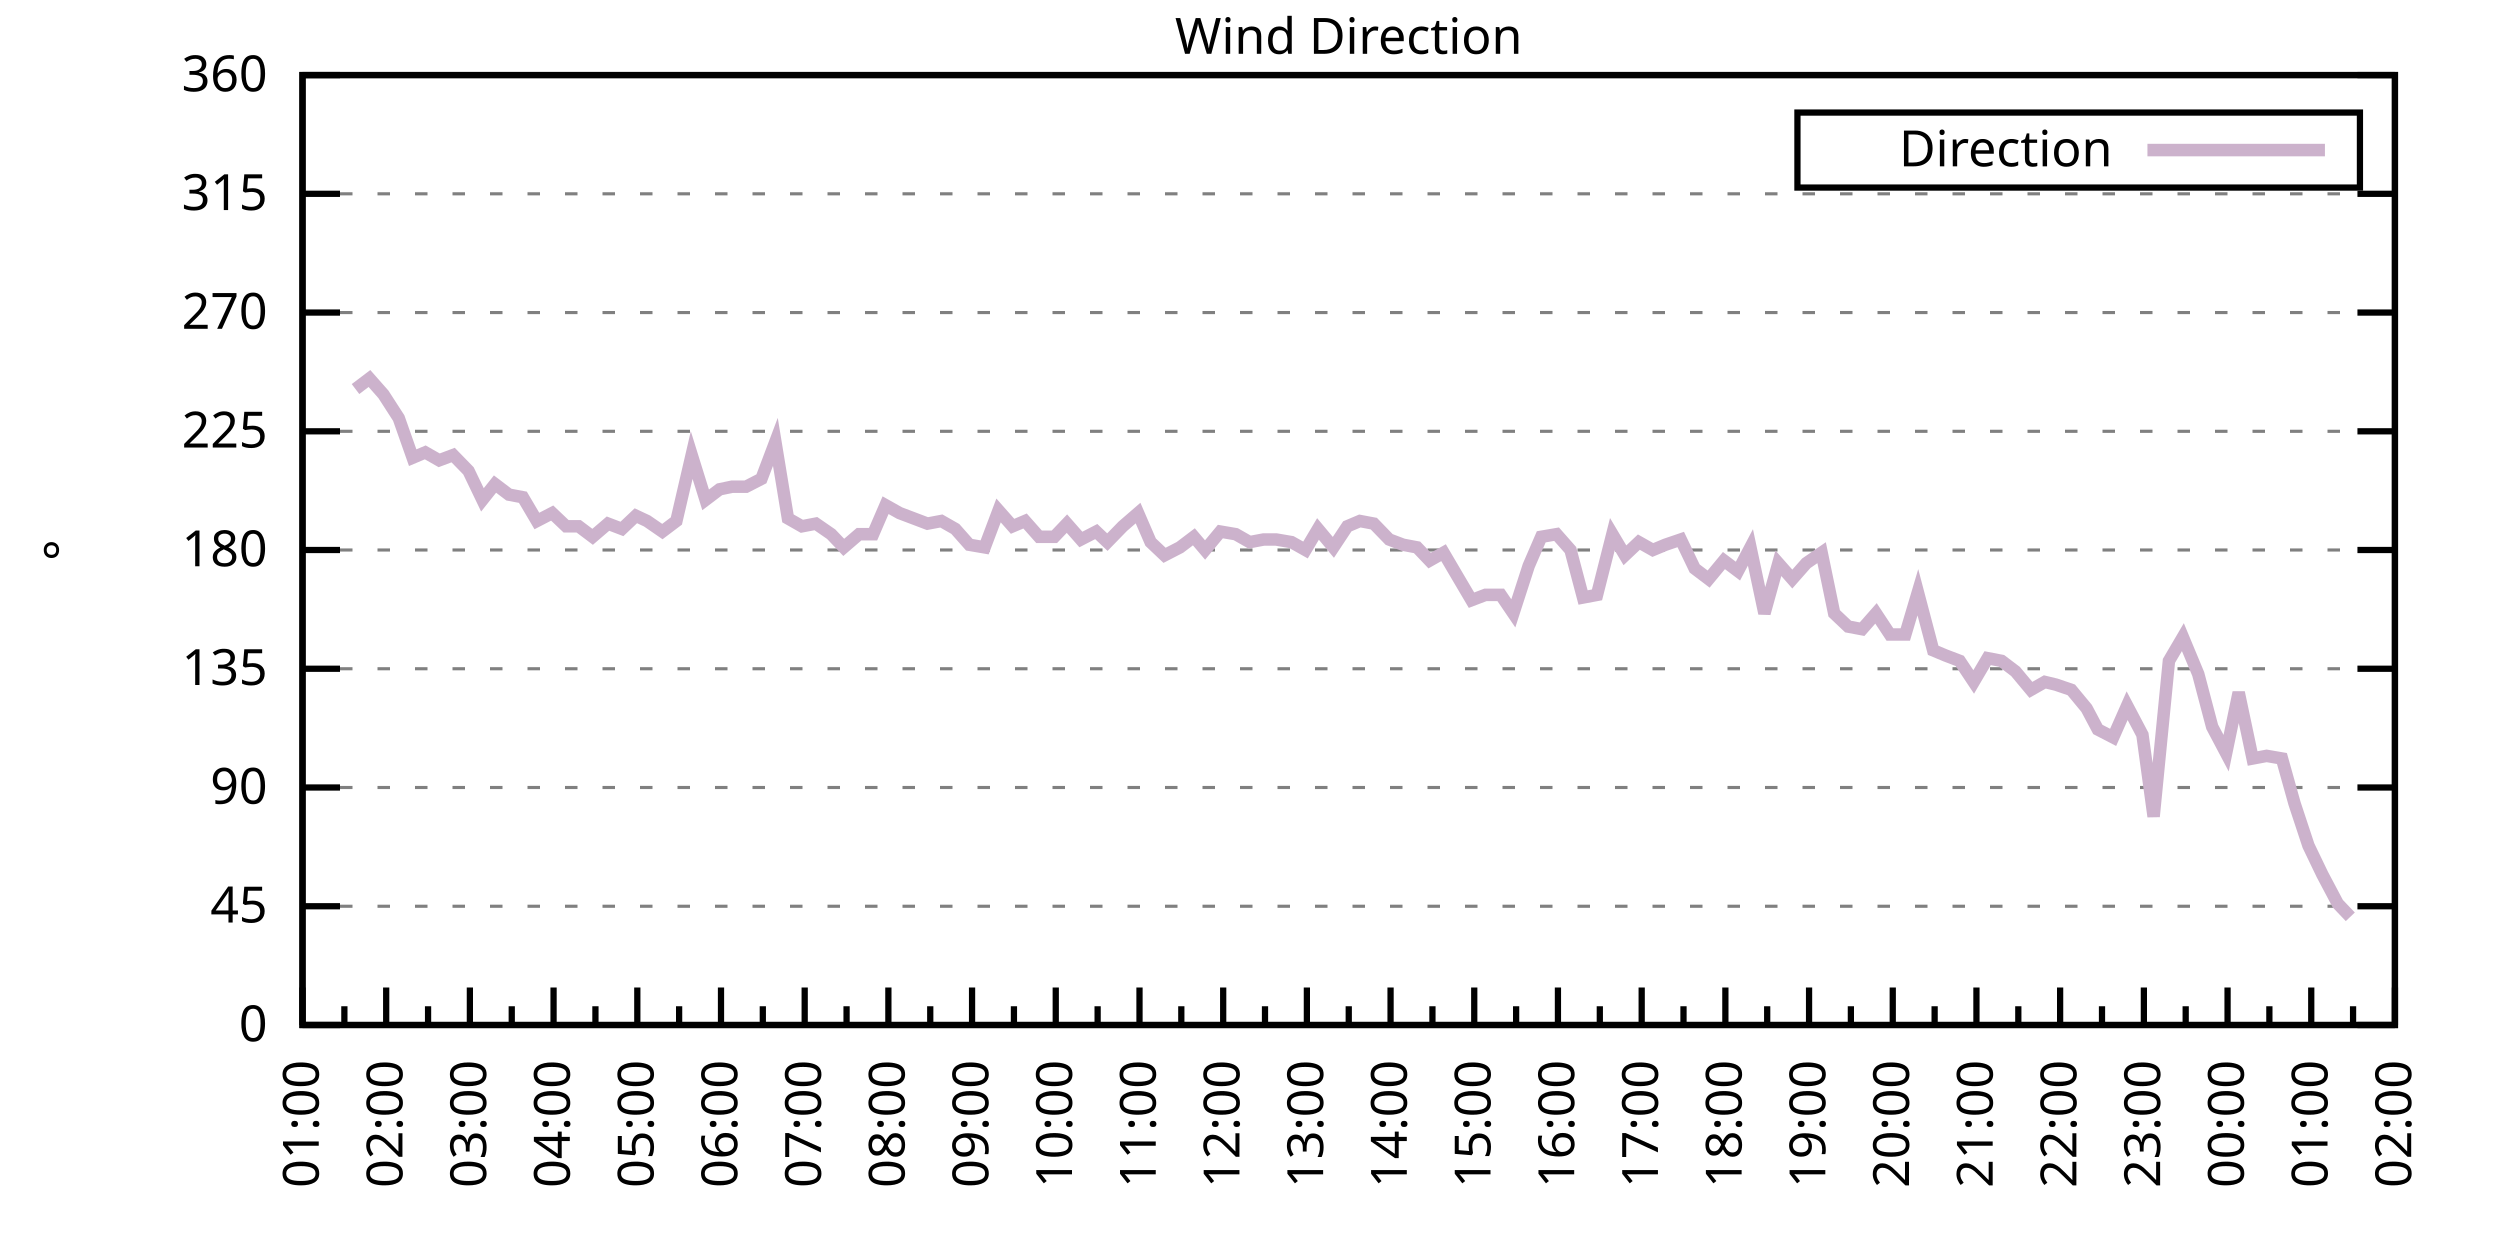
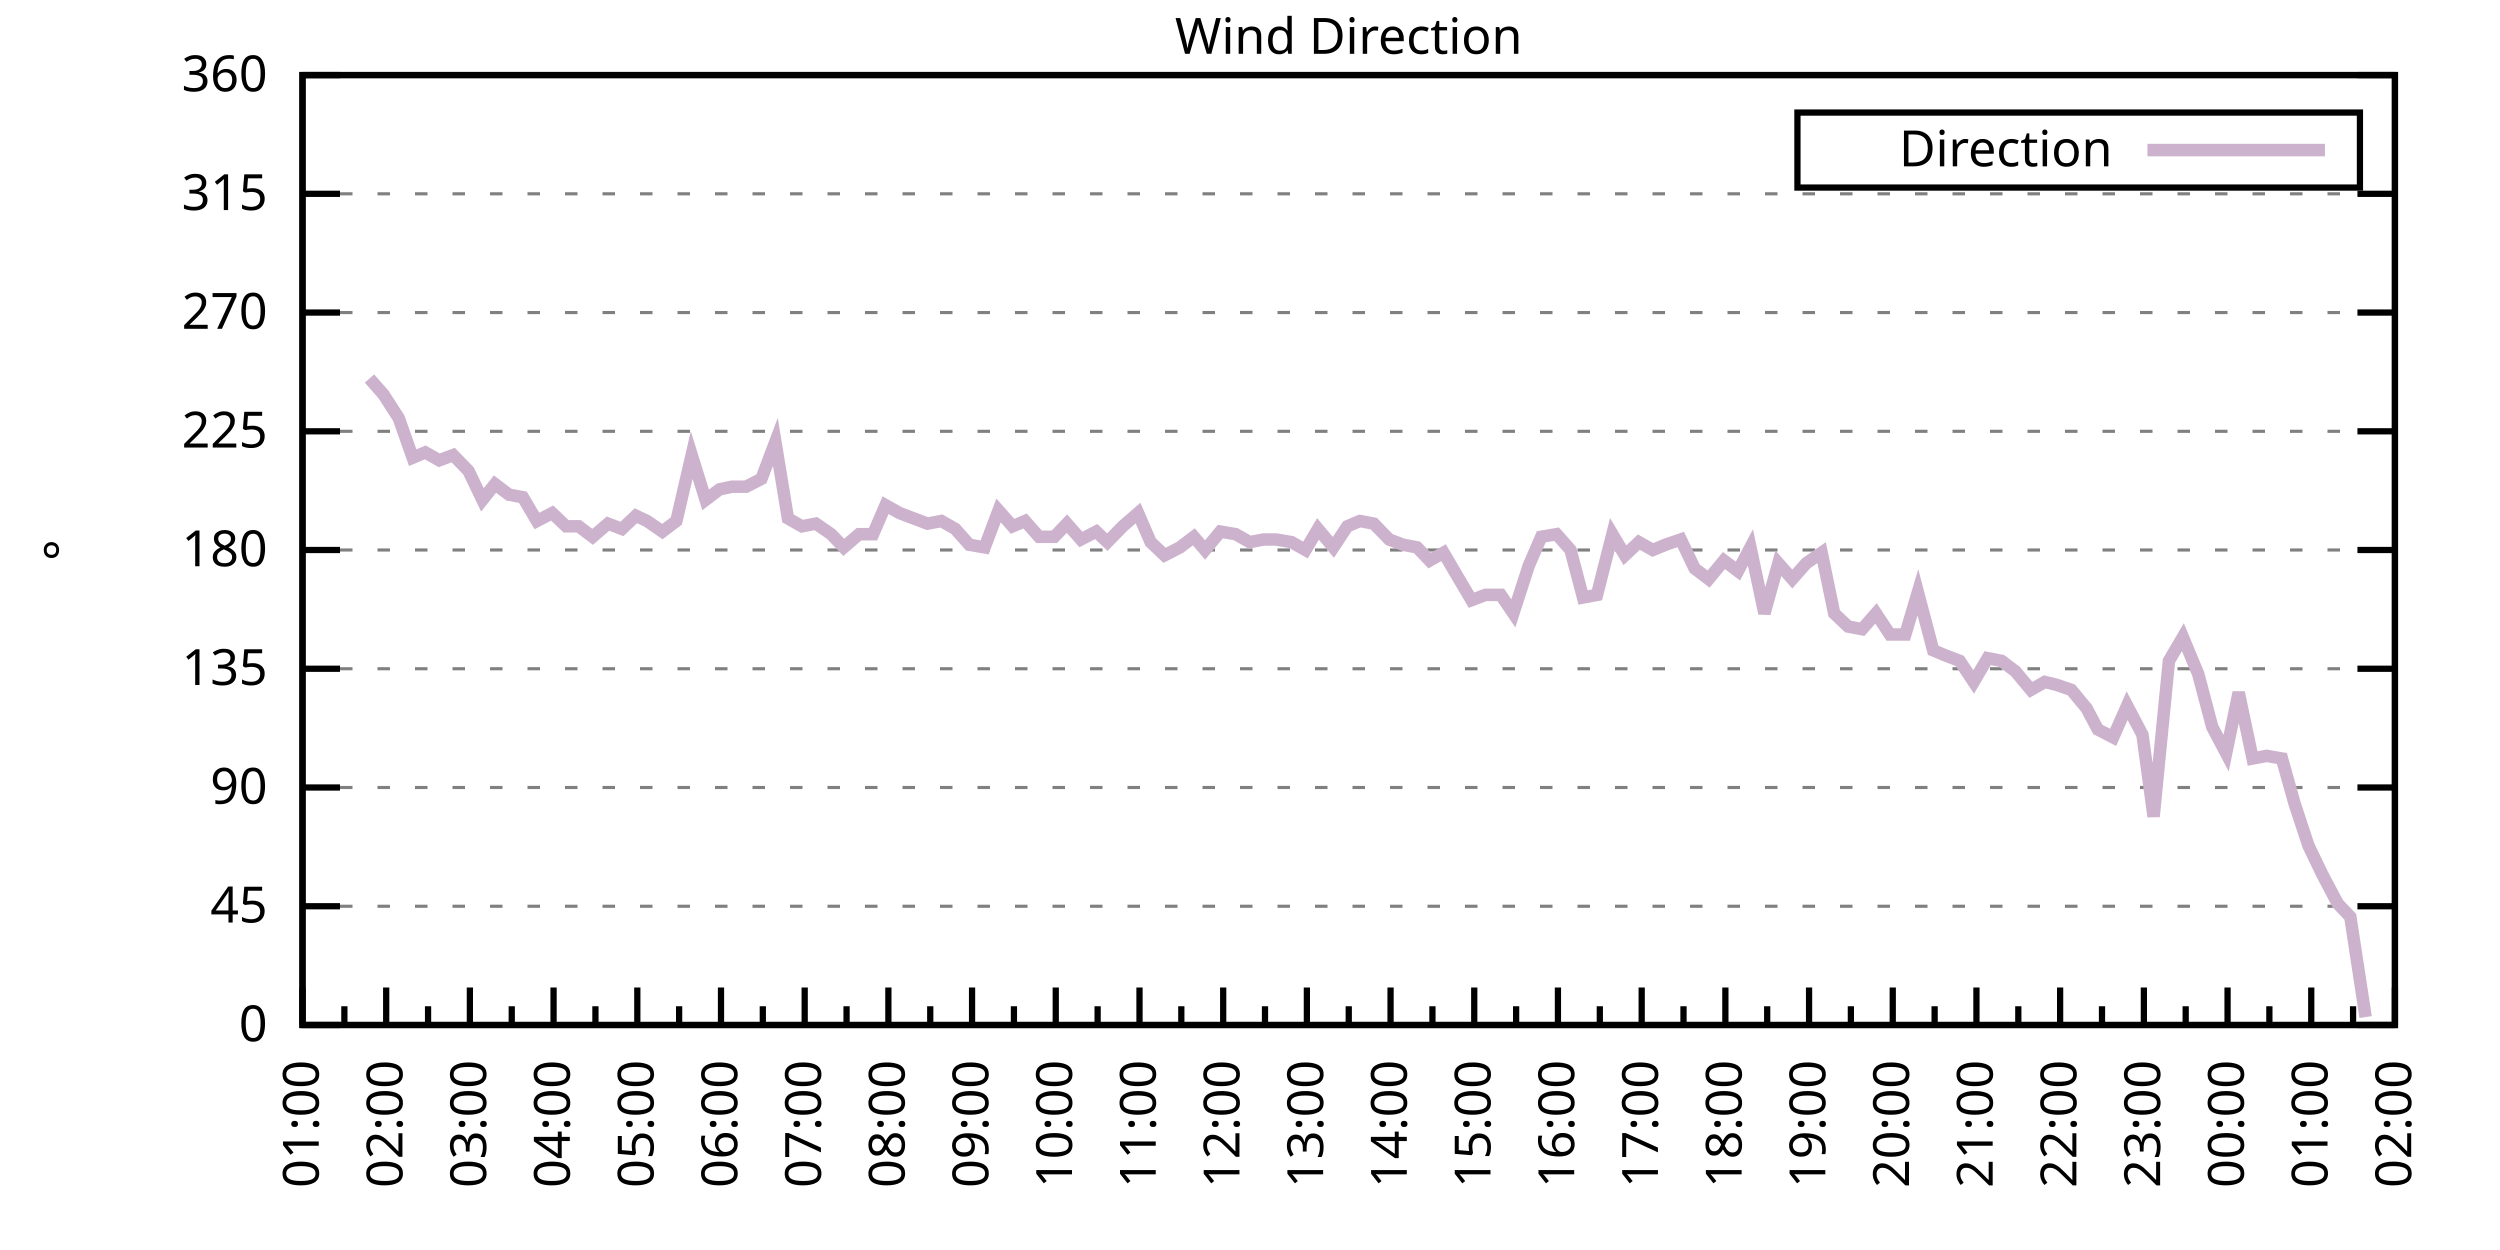
<svg xmlns="http://www.w3.org/2000/svg" xmlns:xlink="http://www.w3.org/1999/xlink" width="400" height="200" viewBox="0 0 400 200">
  <g id="gnuplot_canvas">
    <rect x="0" y="0" width="400" height="200" fill="none" />
    <defs>
      <circle id="gpDot" r="0.5" stroke-width="0.5" stroke="currentColor" />
      <path id="gpPt0" stroke-width="0.333" stroke="currentColor" d="M-1,0 h2 M0,-1 v2" />
      <path id="gpPt1" stroke-width="0.333" stroke="currentColor" d="M-1,-1 L1,1 M1,-1 L-1,1" />
      <path id="gpPt2" stroke-width="0.333" stroke="currentColor" d="M-1,0 L1,0 M0,-1 L0,1 M-1,-1 L1,1 M-1,1 L1,-1" />
      <rect id="gpPt3" stroke-width="0.333" stroke="currentColor" x="-1" y="-1" width="2" height="2" />
      <rect id="gpPt4" stroke-width="0.333" stroke="currentColor" fill="currentColor" x="-1" y="-1" width="2" height="2" />
      <circle id="gpPt5" stroke-width="0.333" stroke="currentColor" cx="0" cy="0" r="1" />
      <use xlink:href="#gpPt5" id="gpPt6" fill="currentColor" stroke="none" />
      <path id="gpPt7" stroke-width="0.333" stroke="currentColor" d="M0,-1.33 L-1.33,0.67 L1.33,0.67 z" />
      <use xlink:href="#gpPt7" id="gpPt8" fill="currentColor" stroke="none" />
      <use xlink:href="#gpPt7" id="gpPt9" stroke="currentColor" transform="rotate(180)" />
      <use xlink:href="#gpPt9" id="gpPt10" fill="currentColor" stroke="none" />
      <use xlink:href="#gpPt3" id="gpPt11" stroke="currentColor" transform="rotate(45)" />
      <use xlink:href="#gpPt11" id="gpPt12" fill="currentColor" stroke="none" />
      <path id="gpPt13" stroke-width="0.333" stroke="currentColor" d="M0,1.330 L1.265,0.411 L0.782,-1.067 L-0.782,-1.076 L-1.265,0.411 z" />
      <use xlink:href="#gpPt13" id="gpPt14" fill="currentColor" stroke="none" />
      <filter id="textbox" filterUnits="objectBoundingBox" x="0" y="0" height="1" width="1">
        <feFlood flood-color="white" flood-opacity="1" result="bgnd" />
        <feComposite in="SourceGraphic" in2="bgnd" operator="atop" />
      </filter>
      <filter id="greybox" filterUnits="objectBoundingBox" x="0" y="0" height="1" width="1">
        <feFlood flood-color="lightgrey" flood-opacity="1" result="grey" />
        <feComposite in="SourceGraphic" in2="grey" operator="atop" />
      </filter>
    </defs>
    <g fill="none" color="white" stroke="currentColor" stroke-width="1.00" stroke-linecap="butt" stroke-linejoin="miter">
</g>
    <g fill="none" color="black" stroke="currentColor" stroke-width="1.00" stroke-linecap="butt" stroke-linejoin="miter">
      <g stroke="none" shape-rendering="crispEdges">
        <polygon fill="rgb(255, 255, 255)" points="48.40,164.00 383.18,164.00 383.18,12.02 48.40,12.02 " />
      </g>
    </g>
    <g fill="none" color="black" stroke="currentColor" stroke-width="1.00" stroke-linecap="butt" stroke-linejoin="miter">
</g>
    <g fill="none" color="black" stroke="black" stroke-width="0.50" stroke-linecap="butt" stroke-linejoin="miter">
</g>
    <g fill="none" color="gray" stroke="currentColor" stroke-width="0.50" stroke-linecap="butt" stroke-linejoin="miter">
      <path stroke="gray" stroke-dasharray="2,4" class="gridline" d="M48.40,164.00 L383.19,164.00  " />
    </g>
    <g fill="none" color="gray" stroke="gray" stroke-width="1.00" stroke-linecap="butt" stroke-linejoin="miter">
</g>
    <g fill="none" color="black" stroke="currentColor" stroke-width="1.00" stroke-linecap="butt" stroke-linejoin="miter">
      <path stroke="black" d="M48.40,164.00 L54.40,164.00 M383.19,164.00 L377.19,164.00  " />
      <g transform="translate(42.80,166.60)" stroke="none" fill="black" font-family="Sans" font-size="8.00" text-anchor="end">
        <text>
          <tspan font-family="Sans"> 0</tspan>
        </text>
      </g>
    </g>
    <g fill="none" color="black" stroke="currentColor" stroke-width="1.00" stroke-linecap="butt" stroke-linejoin="miter">
</g>
    <g fill="none" color="black" stroke="black" stroke-width="0.50" stroke-linecap="butt" stroke-linejoin="miter">
</g>
    <g fill="none" color="gray" stroke="currentColor" stroke-width="0.50" stroke-linecap="butt" stroke-linejoin="miter">
      <path stroke="gray" stroke-dasharray="2,4" class="gridline" d="M48.40,145.00 L383.19,145.00  " />
    </g>
    <g fill="none" color="gray" stroke="gray" stroke-width="1.00" stroke-linecap="butt" stroke-linejoin="miter">
</g>
    <g fill="none" color="black" stroke="currentColor" stroke-width="1.00" stroke-linecap="butt" stroke-linejoin="miter">
      <path stroke="black" d="M48.40,145.00 L54.40,145.00 M383.19,145.00 L377.19,145.00  " />
      <g transform="translate(42.80,147.60)" stroke="none" fill="black" font-family="Sans" font-size="8.00" text-anchor="end">
        <text>
          <tspan font-family="Sans"> 45</tspan>
        </text>
      </g>
    </g>
    <g fill="none" color="black" stroke="currentColor" stroke-width="1.00" stroke-linecap="butt" stroke-linejoin="miter">
</g>
    <g fill="none" color="black" stroke="black" stroke-width="0.50" stroke-linecap="butt" stroke-linejoin="miter">
</g>
    <g fill="none" color="gray" stroke="currentColor" stroke-width="0.50" stroke-linecap="butt" stroke-linejoin="miter">
      <path stroke="gray" stroke-dasharray="2,4" class="gridline" d="M48.40,126.00 L383.19,126.00  " />
    </g>
    <g fill="none" color="gray" stroke="gray" stroke-width="1.00" stroke-linecap="butt" stroke-linejoin="miter">
</g>
    <g fill="none" color="black" stroke="currentColor" stroke-width="1.00" stroke-linecap="butt" stroke-linejoin="miter">
      <path stroke="black" d="M48.40,126.00 L54.40,126.00 M383.19,126.00 L377.19,126.00  " />
      <g transform="translate(42.80,128.60)" stroke="none" fill="black" font-family="Sans" font-size="8.00" text-anchor="end">
        <text>
          <tspan font-family="Sans"> 90</tspan>
        </text>
      </g>
    </g>
    <g fill="none" color="black" stroke="currentColor" stroke-width="1.00" stroke-linecap="butt" stroke-linejoin="miter">
</g>
    <g fill="none" color="black" stroke="black" stroke-width="0.50" stroke-linecap="butt" stroke-linejoin="miter">
</g>
    <g fill="none" color="gray" stroke="currentColor" stroke-width="0.50" stroke-linecap="butt" stroke-linejoin="miter">
      <path stroke="gray" stroke-dasharray="2,4" class="gridline" d="M48.40,107.00 L383.19,107.00  " />
    </g>
    <g fill="none" color="gray" stroke="gray" stroke-width="1.00" stroke-linecap="butt" stroke-linejoin="miter">
</g>
    <g fill="none" color="black" stroke="currentColor" stroke-width="1.00" stroke-linecap="butt" stroke-linejoin="miter">
      <path stroke="black" d="M48.40,107.00 L54.40,107.00 M383.19,107.00 L377.19,107.00  " />
      <g transform="translate(42.80,109.60)" stroke="none" fill="black" font-family="Sans" font-size="8.00" text-anchor="end">
        <text>
          <tspan font-family="Sans"> 135</tspan>
        </text>
      </g>
    </g>
    <g fill="none" color="black" stroke="currentColor" stroke-width="1.00" stroke-linecap="butt" stroke-linejoin="miter">
</g>
    <g fill="none" color="black" stroke="black" stroke-width="0.50" stroke-linecap="butt" stroke-linejoin="miter">
</g>
    <g fill="none" color="gray" stroke="currentColor" stroke-width="0.50" stroke-linecap="butt" stroke-linejoin="miter">
      <path stroke="gray" stroke-dasharray="2,4" class="gridline" d="M48.40,88.00 L383.19,88.00  " />
    </g>
    <g fill="none" color="gray" stroke="gray" stroke-width="1.00" stroke-linecap="butt" stroke-linejoin="miter">
</g>
    <g fill="none" color="black" stroke="currentColor" stroke-width="1.00" stroke-linecap="butt" stroke-linejoin="miter">
      <path stroke="black" d="M48.40,88.00 L54.40,88.00 M383.19,88.00 L377.19,88.00  " />
      <g transform="translate(42.80,90.60)" stroke="none" fill="black" font-family="Sans" font-size="8.00" text-anchor="end">
        <text>
          <tspan font-family="Sans"> 180</tspan>
        </text>
      </g>
    </g>
    <g fill="none" color="black" stroke="currentColor" stroke-width="1.00" stroke-linecap="butt" stroke-linejoin="miter">
</g>
    <g fill="none" color="black" stroke="black" stroke-width="0.50" stroke-linecap="butt" stroke-linejoin="miter">
</g>
    <g fill="none" color="gray" stroke="currentColor" stroke-width="0.50" stroke-linecap="butt" stroke-linejoin="miter">
      <path stroke="gray" stroke-dasharray="2,4" class="gridline" d="M48.40,69.01 L383.19,69.01  " />
    </g>
    <g fill="none" color="gray" stroke="gray" stroke-width="1.00" stroke-linecap="butt" stroke-linejoin="miter">
</g>
    <g fill="none" color="black" stroke="currentColor" stroke-width="1.00" stroke-linecap="butt" stroke-linejoin="miter">
      <path stroke="black" d="M48.40,69.01 L54.40,69.01 M383.19,69.01 L377.19,69.01  " />
      <g transform="translate(42.80,71.61)" stroke="none" fill="black" font-family="Sans" font-size="8.00" text-anchor="end">
        <text>
          <tspan font-family="Sans"> 225</tspan>
        </text>
      </g>
    </g>
    <g fill="none" color="black" stroke="currentColor" stroke-width="1.00" stroke-linecap="butt" stroke-linejoin="miter">
</g>
    <g fill="none" color="black" stroke="black" stroke-width="0.50" stroke-linecap="butt" stroke-linejoin="miter">
</g>
    <g fill="none" color="gray" stroke="currentColor" stroke-width="0.50" stroke-linecap="butt" stroke-linejoin="miter">
      <path stroke="gray" stroke-dasharray="2,4" class="gridline" d="M48.40,50.01 L383.19,50.01  " />
    </g>
    <g fill="none" color="gray" stroke="gray" stroke-width="1.00" stroke-linecap="butt" stroke-linejoin="miter">
</g>
    <g fill="none" color="black" stroke="currentColor" stroke-width="1.00" stroke-linecap="butt" stroke-linejoin="miter">
      <path stroke="black" d="M48.40,50.01 L54.40,50.01 M383.19,50.01 L377.19,50.01  " />
      <g transform="translate(42.80,52.61)" stroke="none" fill="black" font-family="Sans" font-size="8.00" text-anchor="end">
        <text>
          <tspan font-family="Sans"> 270</tspan>
        </text>
      </g>
    </g>
    <g fill="none" color="black" stroke="currentColor" stroke-width="1.00" stroke-linecap="butt" stroke-linejoin="miter">
</g>
    <g fill="none" color="black" stroke="black" stroke-width="0.50" stroke-linecap="butt" stroke-linejoin="miter">
</g>
    <g fill="none" color="gray" stroke="currentColor" stroke-width="0.50" stroke-linecap="butt" stroke-linejoin="miter">
      <path stroke="gray" stroke-dasharray="2,4" class="gridline" d="M48.40,31.01 L383.19,31.01  " />
    </g>
    <g fill="none" color="gray" stroke="gray" stroke-width="1.00" stroke-linecap="butt" stroke-linejoin="miter">
</g>
    <g fill="none" color="black" stroke="currentColor" stroke-width="1.00" stroke-linecap="butt" stroke-linejoin="miter">
      <path stroke="black" d="M48.40,31.01 L54.40,31.01 M383.19,31.01 L377.19,31.01  " />
      <g transform="translate(42.80,33.61)" stroke="none" fill="black" font-family="Sans" font-size="8.00" text-anchor="end">
        <text>
          <tspan font-family="Sans"> 315</tspan>
        </text>
      </g>
    </g>
    <g fill="none" color="black" stroke="currentColor" stroke-width="1.00" stroke-linecap="butt" stroke-linejoin="miter">
</g>
    <g fill="none" color="black" stroke="black" stroke-width="0.50" stroke-linecap="butt" stroke-linejoin="miter">
</g>
    <g fill="none" color="gray" stroke="currentColor" stroke-width="0.50" stroke-linecap="butt" stroke-linejoin="miter">
      <path stroke="gray" stroke-dasharray="2,4" class="gridline" d="M48.40,12.01 L383.19,12.01  " />
    </g>
    <g fill="none" color="gray" stroke="gray" stroke-width="1.00" stroke-linecap="butt" stroke-linejoin="miter">
</g>
    <g fill="none" color="black" stroke="currentColor" stroke-width="1.00" stroke-linecap="butt" stroke-linejoin="miter">
      <path stroke="black" d="M48.40,12.01 L54.40,12.01 M383.19,12.01 L377.19,12.01  " />
      <g transform="translate(42.80,14.61)" stroke="none" fill="black" font-family="Sans" font-size="8.00" text-anchor="end">
        <text>
          <tspan font-family="Sans"> 360</tspan>
        </text>
      </g>
    </g>
    <g fill="none" color="black" stroke="currentColor" stroke-width="1.00" stroke-linecap="butt" stroke-linejoin="miter">
      <path stroke="black" d="M48.40,164.00 L48.40,158.00  " />
      <g transform="translate(51.00,169.60) rotate(270)" stroke="none" fill="black" font-family="Sans" font-size="8.00" text-anchor="end">
        <text>
          <tspan font-family="Sans">01:00</tspan>
        </text>
      </g>
    </g>
    <g fill="none" color="black" stroke="currentColor" stroke-width="1.00" stroke-linecap="butt" stroke-linejoin="miter">
      <path stroke="black" d="M55.10,164.00 L55.10,161.00 M61.79,164.00 L61.79,158.00  " />
      <g transform="translate(64.39,169.60) rotate(270)" stroke="none" fill="black" font-family="Sans" font-size="8.00" text-anchor="end">
        <text>
          <tspan font-family="Sans">02:00</tspan>
        </text>
      </g>
    </g>
    <g fill="none" color="black" stroke="currentColor" stroke-width="1.00" stroke-linecap="butt" stroke-linejoin="miter">
      <path stroke="black" d="M68.49,164.00 L68.49,161.00 M75.18,164.00 L75.18,158.00  " />
      <g transform="translate(77.78,169.60) rotate(270)" stroke="none" fill="black" font-family="Sans" font-size="8.00" text-anchor="end">
        <text>
          <tspan font-family="Sans">03:00</tspan>
        </text>
      </g>
    </g>
    <g fill="none" color="black" stroke="currentColor" stroke-width="1.00" stroke-linecap="butt" stroke-linejoin="miter">
      <path stroke="black" d="M81.88,164.00 L81.88,161.00 M88.57,164.00 L88.57,158.00  " />
      <g transform="translate(91.17,169.60) rotate(270)" stroke="none" fill="black" font-family="Sans" font-size="8.00" text-anchor="end">
        <text>
          <tspan font-family="Sans">04:00</tspan>
        </text>
      </g>
    </g>
    <g fill="none" color="black" stroke="currentColor" stroke-width="1.00" stroke-linecap="butt" stroke-linejoin="miter">
      <path stroke="black" d="M95.27,164.00 L95.27,161.00 M101.97,164.00 L101.97,158.00  " />
      <g transform="translate(104.57,169.60) rotate(270)" stroke="none" fill="black" font-family="Sans" font-size="8.00" text-anchor="end">
        <text>
          <tspan font-family="Sans">05:00</tspan>
        </text>
      </g>
    </g>
    <g fill="none" color="black" stroke="currentColor" stroke-width="1.00" stroke-linecap="butt" stroke-linejoin="miter">
      <path stroke="black" d="M108.66,164.00 L108.66,161.00 M115.36,164.00 L115.36,158.00  " />
      <g transform="translate(117.96,169.60) rotate(270)" stroke="none" fill="black" font-family="Sans" font-size="8.00" text-anchor="end">
        <text>
          <tspan font-family="Sans">06:00</tspan>
        </text>
      </g>
    </g>
    <g fill="none" color="black" stroke="currentColor" stroke-width="1.00" stroke-linecap="butt" stroke-linejoin="miter">
      <path stroke="black" d="M122.05,164.00 L122.05,161.00 M128.75,164.00 L128.75,158.00  " />
      <g transform="translate(131.35,169.60) rotate(270)" stroke="none" fill="black" font-family="Sans" font-size="8.00" text-anchor="end">
        <text>
          <tspan font-family="Sans">07:00</tspan>
        </text>
      </g>
    </g>
    <g fill="none" color="black" stroke="currentColor" stroke-width="1.00" stroke-linecap="butt" stroke-linejoin="miter">
      <path stroke="black" d="M135.45,164.00 L135.45,161.00 M142.14,164.00 L142.14,158.00  " />
      <g transform="translate(144.74,169.60) rotate(270)" stroke="none" fill="black" font-family="Sans" font-size="8.00" text-anchor="end">
        <text>
          <tspan font-family="Sans">08:00</tspan>
        </text>
      </g>
    </g>
    <g fill="none" color="black" stroke="currentColor" stroke-width="1.00" stroke-linecap="butt" stroke-linejoin="miter">
      <path stroke="black" d="M148.84,164.00 L148.84,161.00 M155.53,164.00 L155.53,158.00  " />
      <g transform="translate(158.13,169.60) rotate(270)" stroke="none" fill="black" font-family="Sans" font-size="8.00" text-anchor="end">
        <text>
          <tspan font-family="Sans">09:00</tspan>
        </text>
      </g>
    </g>
    <g fill="none" color="black" stroke="currentColor" stroke-width="1.00" stroke-linecap="butt" stroke-linejoin="miter">
      <path stroke="black" d="M162.23,164.00 L162.23,161.00 M168.92,164.00 L168.92,158.00  " />
      <g transform="translate(171.52,169.60) rotate(270)" stroke="none" fill="black" font-family="Sans" font-size="8.00" text-anchor="end">
        <text>
          <tspan font-family="Sans">10:00</tspan>
        </text>
      </g>
    </g>
    <g fill="none" color="black" stroke="currentColor" stroke-width="1.00" stroke-linecap="butt" stroke-linejoin="miter">
      <path stroke="black" d="M175.62,164.00 L175.62,161.00 M182.32,164.00 L182.32,158.00  " />
      <g transform="translate(184.92,169.60) rotate(270)" stroke="none" fill="black" font-family="Sans" font-size="8.00" text-anchor="end">
        <text>
          <tspan font-family="Sans">11:00</tspan>
        </text>
      </g>
    </g>
    <g fill="none" color="black" stroke="currentColor" stroke-width="1.00" stroke-linecap="butt" stroke-linejoin="miter">
      <path stroke="black" d="M189.01,164.00 L189.01,161.00 M195.71,164.00 L195.71,158.00  " />
      <g transform="translate(198.31,169.60) rotate(270)" stroke="none" fill="black" font-family="Sans" font-size="8.00" text-anchor="end">
        <text>
          <tspan font-family="Sans">12:00</tspan>
        </text>
      </g>
    </g>
    <g fill="none" color="black" stroke="currentColor" stroke-width="1.00" stroke-linecap="butt" stroke-linejoin="miter">
      <path stroke="black" d="M202.40,164.00 L202.40,161.00 M209.10,164.00 L209.10,158.00  " />
      <g transform="translate(211.70,169.60) rotate(270)" stroke="none" fill="black" font-family="Sans" font-size="8.00" text-anchor="end">
        <text>
          <tspan font-family="Sans">13:00</tspan>
        </text>
      </g>
    </g>
    <g fill="none" color="black" stroke="currentColor" stroke-width="1.00" stroke-linecap="butt" stroke-linejoin="miter">
      <path stroke="black" d="M215.80,164.00 L215.80,161.00 M222.49,164.00 L222.49,158.00  " />
      <g transform="translate(225.09,169.60) rotate(270)" stroke="none" fill="black" font-family="Sans" font-size="8.00" text-anchor="end">
        <text>
          <tspan font-family="Sans">14:00</tspan>
        </text>
      </g>
    </g>
    <g fill="none" color="black" stroke="currentColor" stroke-width="1.00" stroke-linecap="butt" stroke-linejoin="miter">
      <path stroke="black" d="M229.19,164.00 L229.19,161.00 M235.88,164.00 L235.88,158.00  " />
      <g transform="translate(238.48,169.60) rotate(270)" stroke="none" fill="black" font-family="Sans" font-size="8.00" text-anchor="end">
        <text>
          <tspan font-family="Sans">15:00</tspan>
        </text>
      </g>
    </g>
    <g fill="none" color="black" stroke="currentColor" stroke-width="1.00" stroke-linecap="butt" stroke-linejoin="miter">
      <path stroke="black" d="M242.58,164.00 L242.58,161.00 M249.27,164.00 L249.27,158.00  " />
      <g transform="translate(251.87,169.60) rotate(270)" stroke="none" fill="black" font-family="Sans" font-size="8.00" text-anchor="end">
        <text>
          <tspan font-family="Sans">16:00</tspan>
        </text>
      </g>
    </g>
    <g fill="none" color="black" stroke="currentColor" stroke-width="1.00" stroke-linecap="butt" stroke-linejoin="miter">
      <path stroke="black" d="M255.97,164.00 L255.97,161.00 M262.67,164.00 L262.67,158.00  " />
      <g transform="translate(265.27,169.60) rotate(270)" stroke="none" fill="black" font-family="Sans" font-size="8.00" text-anchor="end">
        <text>
          <tspan font-family="Sans">17:00</tspan>
        </text>
      </g>
    </g>
    <g fill="none" color="black" stroke="currentColor" stroke-width="1.00" stroke-linecap="butt" stroke-linejoin="miter">
      <path stroke="black" d="M269.36,164.00 L269.36,161.00 M276.06,164.00 L276.06,158.00  " />
      <g transform="translate(278.66,169.60) rotate(270)" stroke="none" fill="black" font-family="Sans" font-size="8.00" text-anchor="end">
        <text>
          <tspan font-family="Sans">18:00</tspan>
        </text>
      </g>
    </g>
    <g fill="none" color="black" stroke="currentColor" stroke-width="1.00" stroke-linecap="butt" stroke-linejoin="miter">
      <path stroke="black" d="M282.75,164.00 L282.75,161.00 M289.45,164.00 L289.45,158.00  " />
      <g transform="translate(292.05,169.60) rotate(270)" stroke="none" fill="black" font-family="Sans" font-size="8.00" text-anchor="end">
        <text>
          <tspan font-family="Sans">19:00</tspan>
        </text>
      </g>
    </g>
    <g fill="none" color="black" stroke="currentColor" stroke-width="1.00" stroke-linecap="butt" stroke-linejoin="miter">
      <path stroke="black" d="M296.14,164.00 L296.14,161.00 M302.84,164.00 L302.84,158.00  " />
      <g transform="translate(305.44,169.60) rotate(270)" stroke="none" fill="black" font-family="Sans" font-size="8.00" text-anchor="end">
        <text>
          <tspan font-family="Sans">20:00</tspan>
        </text>
      </g>
    </g>
    <g fill="none" color="black" stroke="currentColor" stroke-width="1.00" stroke-linecap="butt" stroke-linejoin="miter">
      <path stroke="black" d="M309.54,164.00 L309.54,161.00 M316.23,164.00 L316.23,158.00  " />
      <g transform="translate(318.83,169.60) rotate(270)" stroke="none" fill="black" font-family="Sans" font-size="8.00" text-anchor="end">
        <text>
          <tspan font-family="Sans">21:00</tspan>
        </text>
      </g>
    </g>
    <g fill="none" color="black" stroke="currentColor" stroke-width="1.00" stroke-linecap="butt" stroke-linejoin="miter">
      <path stroke="black" d="M322.93,164.00 L322.93,161.00 M329.62,164.00 L329.62,158.00  " />
      <g transform="translate(332.22,169.60) rotate(270)" stroke="none" fill="black" font-family="Sans" font-size="8.00" text-anchor="end">
        <text>
          <tspan font-family="Sans">22:00</tspan>
        </text>
      </g>
    </g>
    <g fill="none" color="black" stroke="currentColor" stroke-width="1.00" stroke-linecap="butt" stroke-linejoin="miter">
      <path stroke="black" d="M336.32,164.00 L336.32,161.00 M343.02,164.00 L343.02,158.00  " />
      <g transform="translate(345.62,169.60) rotate(270)" stroke="none" fill="black" font-family="Sans" font-size="8.00" text-anchor="end">
        <text>
          <tspan font-family="Sans">23:00</tspan>
        </text>
      </g>
    </g>
    <g fill="none" color="black" stroke="currentColor" stroke-width="1.00" stroke-linecap="butt" stroke-linejoin="miter">
      <path stroke="black" d="M349.71,164.00 L349.71,161.00 M356.41,164.00 L356.41,158.00  " />
      <g transform="translate(359.01,169.60) rotate(270)" stroke="none" fill="black" font-family="Sans" font-size="8.00" text-anchor="end">
        <text>
          <tspan font-family="Sans">00:00</tspan>
        </text>
      </g>
    </g>
    <g fill="none" color="black" stroke="currentColor" stroke-width="1.00" stroke-linecap="butt" stroke-linejoin="miter">
      <path stroke="black" d="M363.10,164.00 L363.10,161.00 M369.80,164.00 L369.80,158.00  " />
      <g transform="translate(372.40,169.60) rotate(270)" stroke="none" fill="black" font-family="Sans" font-size="8.00" text-anchor="end">
        <text>
          <tspan font-family="Sans">01:00</tspan>
        </text>
      </g>
    </g>
    <g fill="none" color="black" stroke="currentColor" stroke-width="1.00" stroke-linecap="butt" stroke-linejoin="miter">
      <path stroke="black" d="M376.49,164.00 L376.49,161.00 M383.19,164.00 L383.19,158.00  " />
      <g transform="translate(385.79,169.60) rotate(270)" stroke="none" fill="black" font-family="Sans" font-size="8.00" text-anchor="end">
        <text>
          <tspan font-family="Sans">02:00</tspan>
        </text>
      </g>
    </g>
    <g fill="none" color="black" stroke="currentColor" stroke-width="1.00" stroke-linecap="butt" stroke-linejoin="miter">
</g>
    <g fill="none" color="black" stroke="currentColor" stroke-width="1.00" stroke-linecap="butt" stroke-linejoin="miter">
      <path stroke="black" d="M48.40,12.01 L48.40,164.00 L383.19,164.00 L383.19,12.01 L48.40,12.01 Z  " />
    </g>
    <g fill="none" color="black" stroke="currentColor" stroke-width="1.00" stroke-linecap="butt" stroke-linejoin="miter">
      <g transform="translate(12.80,88.01) rotate(270)" stroke="none" fill="black" font-family="Sans" font-size="8.00" text-anchor="middle">
        <text>
          <tspan font-family="Sans">°</tspan>
        </text>
      </g>
    </g>
    <g fill="none" color="black" stroke="currentColor" stroke-width="1.00" stroke-linecap="butt" stroke-linejoin="miter">
</g>
    <g fill="none" color="black" stroke="currentColor" stroke-width="1.00" stroke-linecap="butt" stroke-linejoin="miter">
      <path stroke="black" d="M287.59,30.01 L287.59,18.01 L377.59,18.01 L377.59,30.01 L287.59,30.01 Z  " />
    </g>
    <g id="Wind_direction_plot_1">
      <g fill="none" color="white" stroke="black" stroke-width="2.00" stroke-linecap="butt" stroke-linejoin="miter">
</g>
      <g fill="none" color="black" stroke="currentColor" stroke-width="2.00" stroke-linecap="butt" stroke-linejoin="miter">
        <g transform="translate(337.99,26.61)" stroke="none" fill="black" font-family="Sans" font-size="8.00" text-anchor="end">
          <text>
            <tspan font-family="Sans">Direction</tspan>
          </text>
        </g>
      </g>
      <g fill="none" color="black" stroke="currentColor" stroke-width="2.00" stroke-linecap="butt" stroke-linejoin="miter">
-         <path stroke="rgb(204, 178, 204)" d="M343.59,24.01 L371.99,24.01 M56.88,62.25 L59.11,60.56 L61.35,63.10 L63.80,66.90 L66.03,73.23 L68.04,72.38   L70.27,73.65 L72.50,72.81 L74.96,75.34 L77.19,79.98 L79.20,77.45 L81.43,79.14 L83.66,79.56 L85.90,83.36   L88.35,82.09 L90.58,84.21 L92.59,84.21 L94.82,85.89 L97.28,83.78 L99.51,84.63 L101.74,82.52 L103.53,83.36   L105.98,85.05 L108.22,83.36 L110.67,72.81 L112.90,79.98 L115.13,78.29 L117.14,77.87 L119.38,77.87 L121.83,76.61   L124.06,70.70 L126.07,82.94 L128.30,84.21 L130.54,83.78 L132.99,85.47 L135.00,87.58 L137.45,85.47 L139.69,85.47   L141.69,80.83 L143.93,82.09 L148.39,83.78 L150.62,83.36 L152.85,84.63 L155.09,87.16 L157.54,87.58 L159.77,81.67   L162.01,84.21 L164.01,83.36 L166.25,85.89 L168.70,85.89 L170.71,83.78 L172.94,86.32 L175.40,85.05 L177.18,86.74   L179.64,84.21 L182.09,82.09 L184.10,86.74 L186.33,88.85 L188.79,87.58 L191.02,85.89 L192.81,88.00 L195.26,85.05   L197.72,85.47 L199.95,86.74 L202.18,86.32 L204.19,86.32 L206.64,86.74 L208.88,88.00 L210.88,84.63 L213.34,87.58   L215.57,84.21 L217.58,83.36 L219.81,83.78 L222.27,86.32 L224.50,87.16 L226.73,87.58 L228.74,89.69 L230.97,88.43   L233.20,92.23 L235.44,96.03 L237.67,95.18 L240.12,95.18 L242.13,98.14 L244.59,90.54 L246.60,85.89 L249.05,85.47   L251.28,88.00 L253.29,95.60 L255.52,95.18 L257.98,85.47 L259.99,88.85 L262.22,86.74 L264.45,88.00 L266.46,87.16   L268.92,86.32 L271.15,90.96 L273.38,92.65 L275.83,89.69 L278.07,91.38 L280.07,87.58 L282.31,98.14 L284.54,90.12   L286.77,92.65 L289.00,90.12 L291.46,88.43 L293.47,98.14 L295.70,100.25 L297.93,100.67 L300.16,98.14 L302.39,101.52   L304.85,101.52 L306.86,94.76 L309.31,104.05 L311.32,104.89 L313.55,105.74 L315.79,109.11 L318.02,105.31 L320.25,105.74   L322.48,107.43 L324.94,110.38 L327.17,109.11 L328.95,109.54 L331.41,110.38 L333.86,113.34 L335.65,116.71 L338.10,117.98   L340.34,112.91 L342.79,117.56 L344.58,130.65 L347.03,105.74 L349.26,101.94 L351.72,107.85 L353.95,116.29 L356.18,120.51   L358.19,110.80 L360.42,121.36 L362.66,120.94 L365.11,121.36 L367.12,128.54 L369.35,135.29 L371.58,139.93 L374.04,144.58   L376.05,146.69  " />
+         <path stroke="rgb(204, 178, 204)" d="M343.59,24.01 L371.99,24.01 M59.11,60.56 L61.35,63.10 L63.80,66.90 L66.03,73.23 L68.04,72.38 L70.27,73.65   L72.50,72.81 L74.96,75.34 L77.19,79.98 L79.20,77.45 L81.43,79.14 L83.66,79.56 L85.90,83.36 L88.35,82.09   L90.58,84.21 L92.59,84.21 L94.82,85.89 L97.28,83.78 L99.51,84.63 L101.74,82.52 L103.53,83.36 L105.98,85.05   L108.22,83.36 L110.67,72.81 L112.90,79.98 L115.13,78.29 L117.14,77.87 L119.38,77.87 L121.83,76.61 L124.06,70.70   L126.07,82.94 L128.30,84.21 L130.54,83.78 L132.99,85.47 L135.00,87.58 L137.45,85.47 L139.69,85.47 L141.69,80.83   L143.93,82.09 L148.39,83.78 L150.62,83.36 L152.85,84.63 L155.09,87.16 L157.54,87.58 L159.77,81.67 L162.01,84.21   L164.01,83.36 L166.25,85.89 L168.70,85.89 L170.71,83.78 L172.94,86.32 L175.40,85.05 L177.18,86.74 L179.64,84.21   L182.09,82.09 L184.10,86.74 L186.33,88.85 L188.79,87.58 L191.02,85.89 L192.81,88.00 L195.26,85.05 L197.72,85.47   L199.95,86.74 L202.18,86.32 L204.19,86.32 L206.64,86.74 L208.88,88.00 L210.88,84.63 L213.34,87.58 L215.57,84.21   L217.58,83.36 L219.81,83.78 L222.27,86.32 L224.50,87.16 L226.73,87.58 L228.74,89.69 L230.97,88.43 L233.20,92.23   L235.44,96.03 L237.67,95.18 L240.12,95.18 L242.13,98.14 L244.59,90.54 L246.60,85.89 L249.05,85.47 L251.28,88.00   L253.29,95.60 L255.52,95.18 L257.98,85.47 L259.99,88.85 L262.22,86.74 L264.45,88.00 L266.46,87.16 L268.92,86.32   L271.15,90.96 L273.38,92.65 L275.83,89.69 L278.07,91.38 L280.07,87.58 L282.31,98.14 L284.54,90.12 L286.77,92.65   L289.00,90.12 L291.46,88.43 L293.47,98.14 L295.70,100.25 L297.93,100.67 L300.16,98.14 L302.39,101.52 L304.85,101.52   L306.86,94.76 L309.31,104.05 L311.32,104.89 L313.55,105.74 L315.79,109.11 L318.02,105.31 L320.25,105.74 L322.48,107.43   L324.94,110.38 L327.17,109.11 L328.95,109.54 L331.41,110.38 L333.86,113.34 L335.65,116.71 L338.10,117.98 L340.34,112.91   L342.79,117.56 L344.58,130.65 L347.03,105.74 L349.26,101.94 L351.72,107.85 L353.95,116.29 L356.18,120.51 L358.19,110.80   L360.42,121.36 L362.66,120.94 L365.11,121.36 L367.12,128.54 L369.35,135.29 L371.58,139.93 L374.04,144.58 L376.05,146.69   L378.50,162.73  " />
      </g>
    </g>
    <g fill="none" color="black" stroke="currentColor" stroke-width="2.00" stroke-linecap="butt" stroke-linejoin="miter">
</g>
    <g fill="none" color="black" stroke="black" stroke-width="1.00" stroke-linecap="butt" stroke-linejoin="miter">
</g>
    <g fill="none" color="black" stroke="currentColor" stroke-width="1.00" stroke-linecap="butt" stroke-linejoin="miter">
      <path stroke="black" d="M48.40,12.01 L48.40,164.00 L383.19,164.00 L383.19,12.01 L48.40,12.01 Z  " />
    </g>
    <g fill="none" color="black" stroke="currentColor" stroke-width="1.00" stroke-linecap="butt" stroke-linejoin="miter">
      <g transform="translate(215.79,8.61)" stroke="none" fill="black" font-family="Sans" font-size="8.00" text-anchor="middle">
        <text>
          <tspan font-family="Sans">Wind Direction</tspan>
        </text>
      </g>
    </g>
    <g fill="none" color="black" stroke="currentColor" stroke-width="1.00" stroke-linecap="butt" stroke-linejoin="miter">
</g>
  </g>
</svg>
